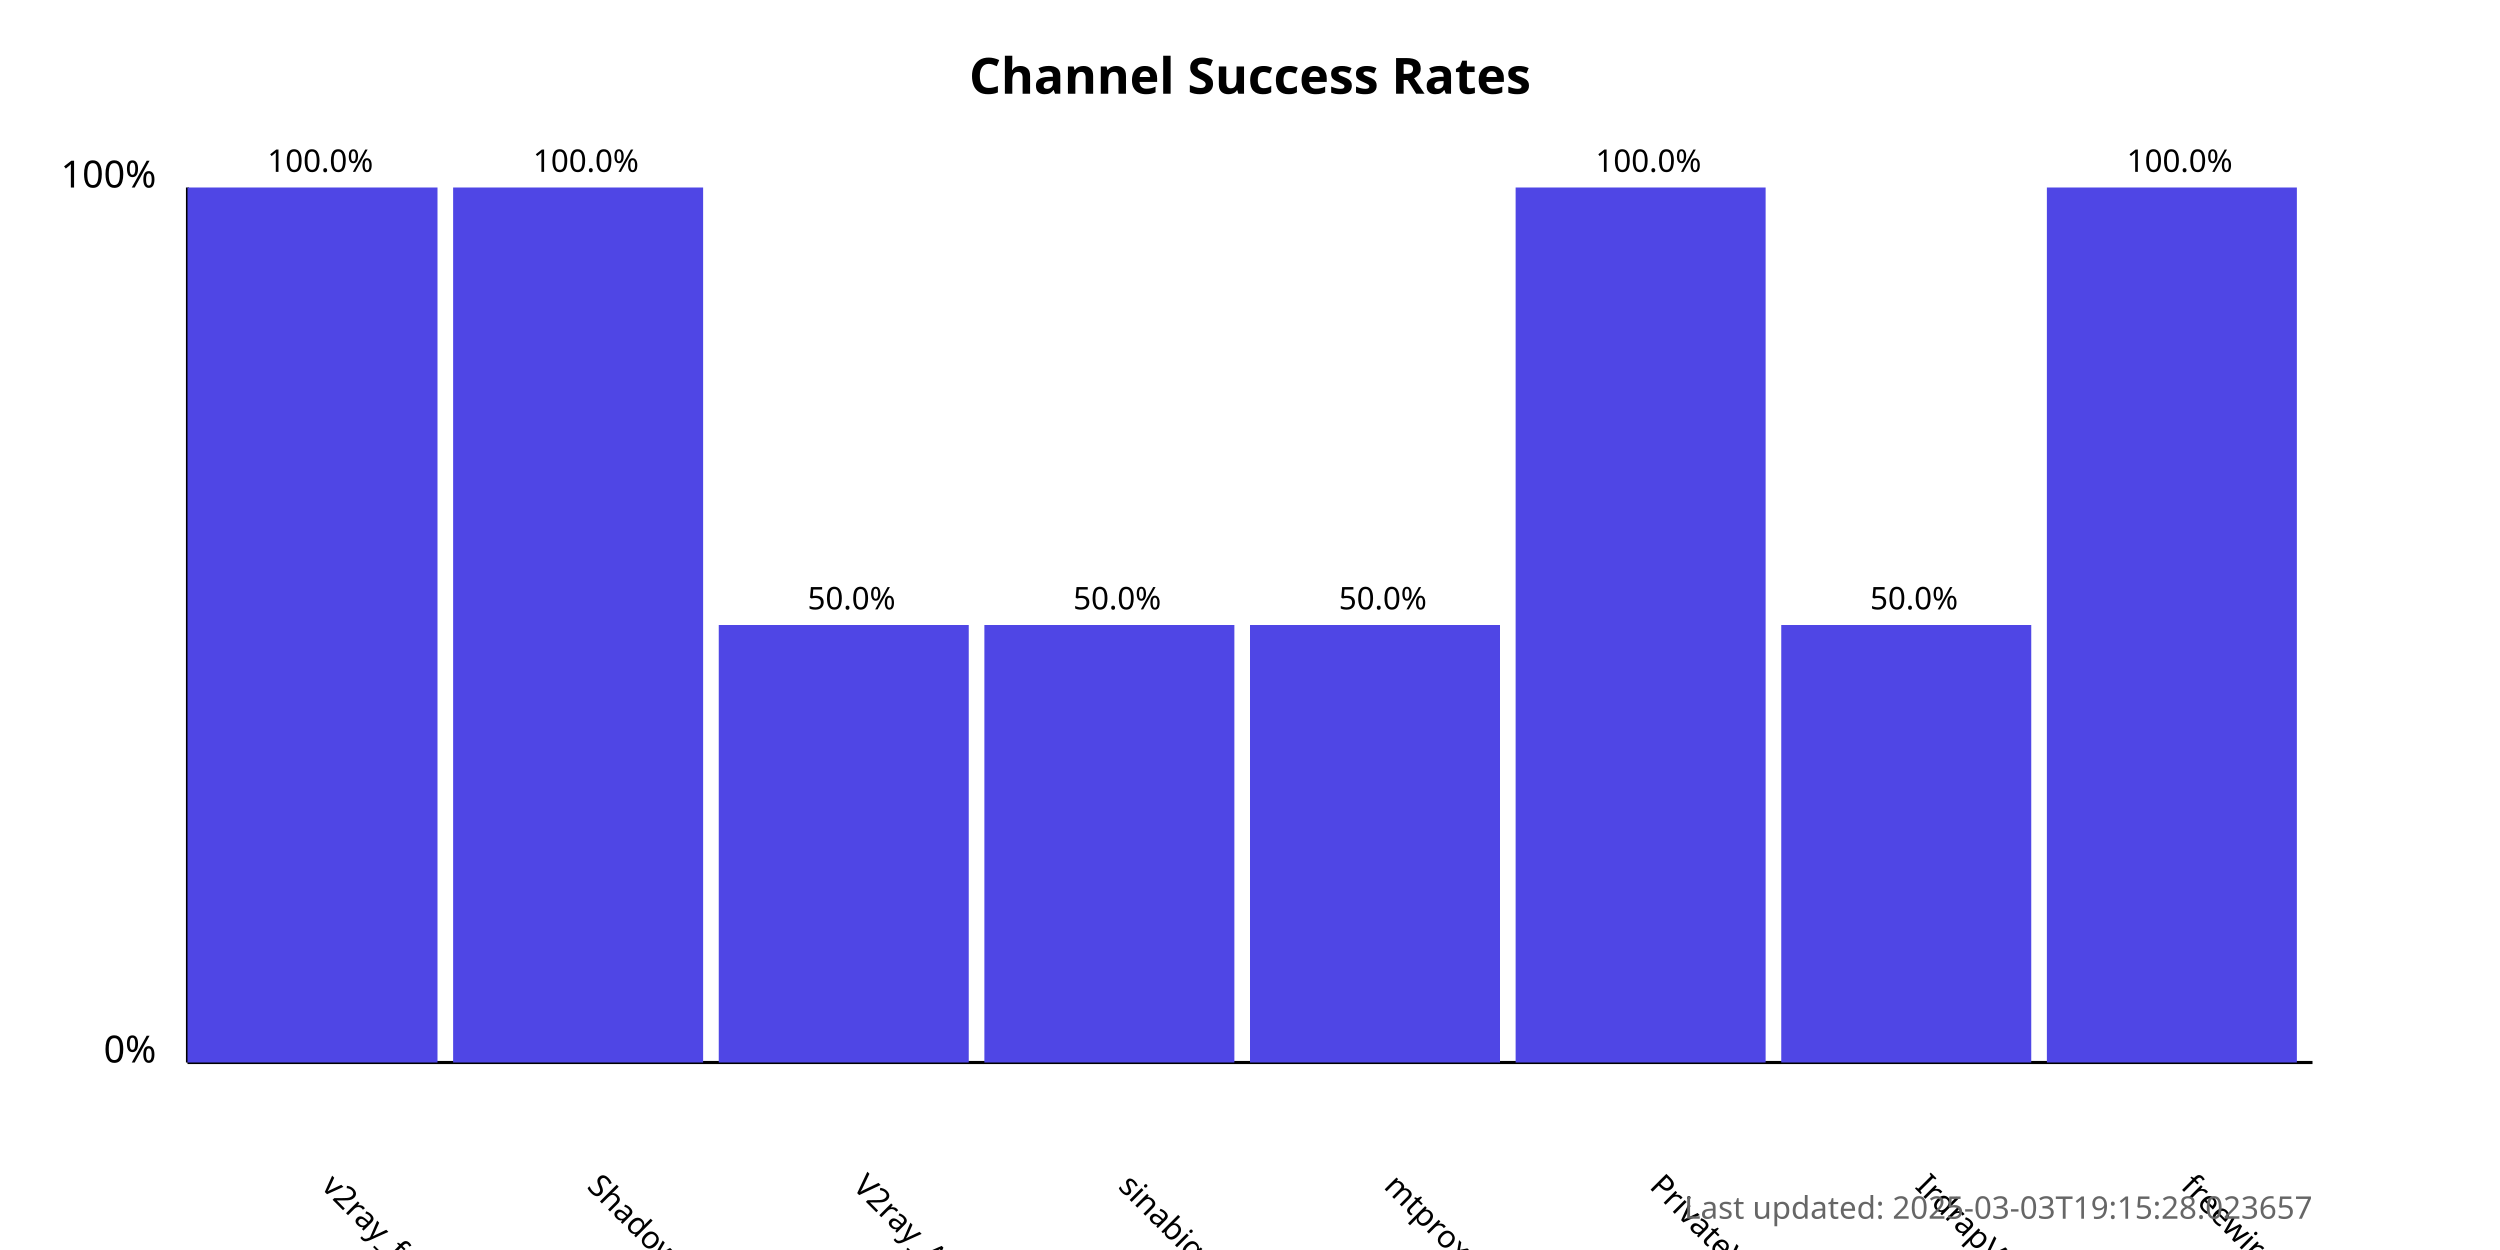
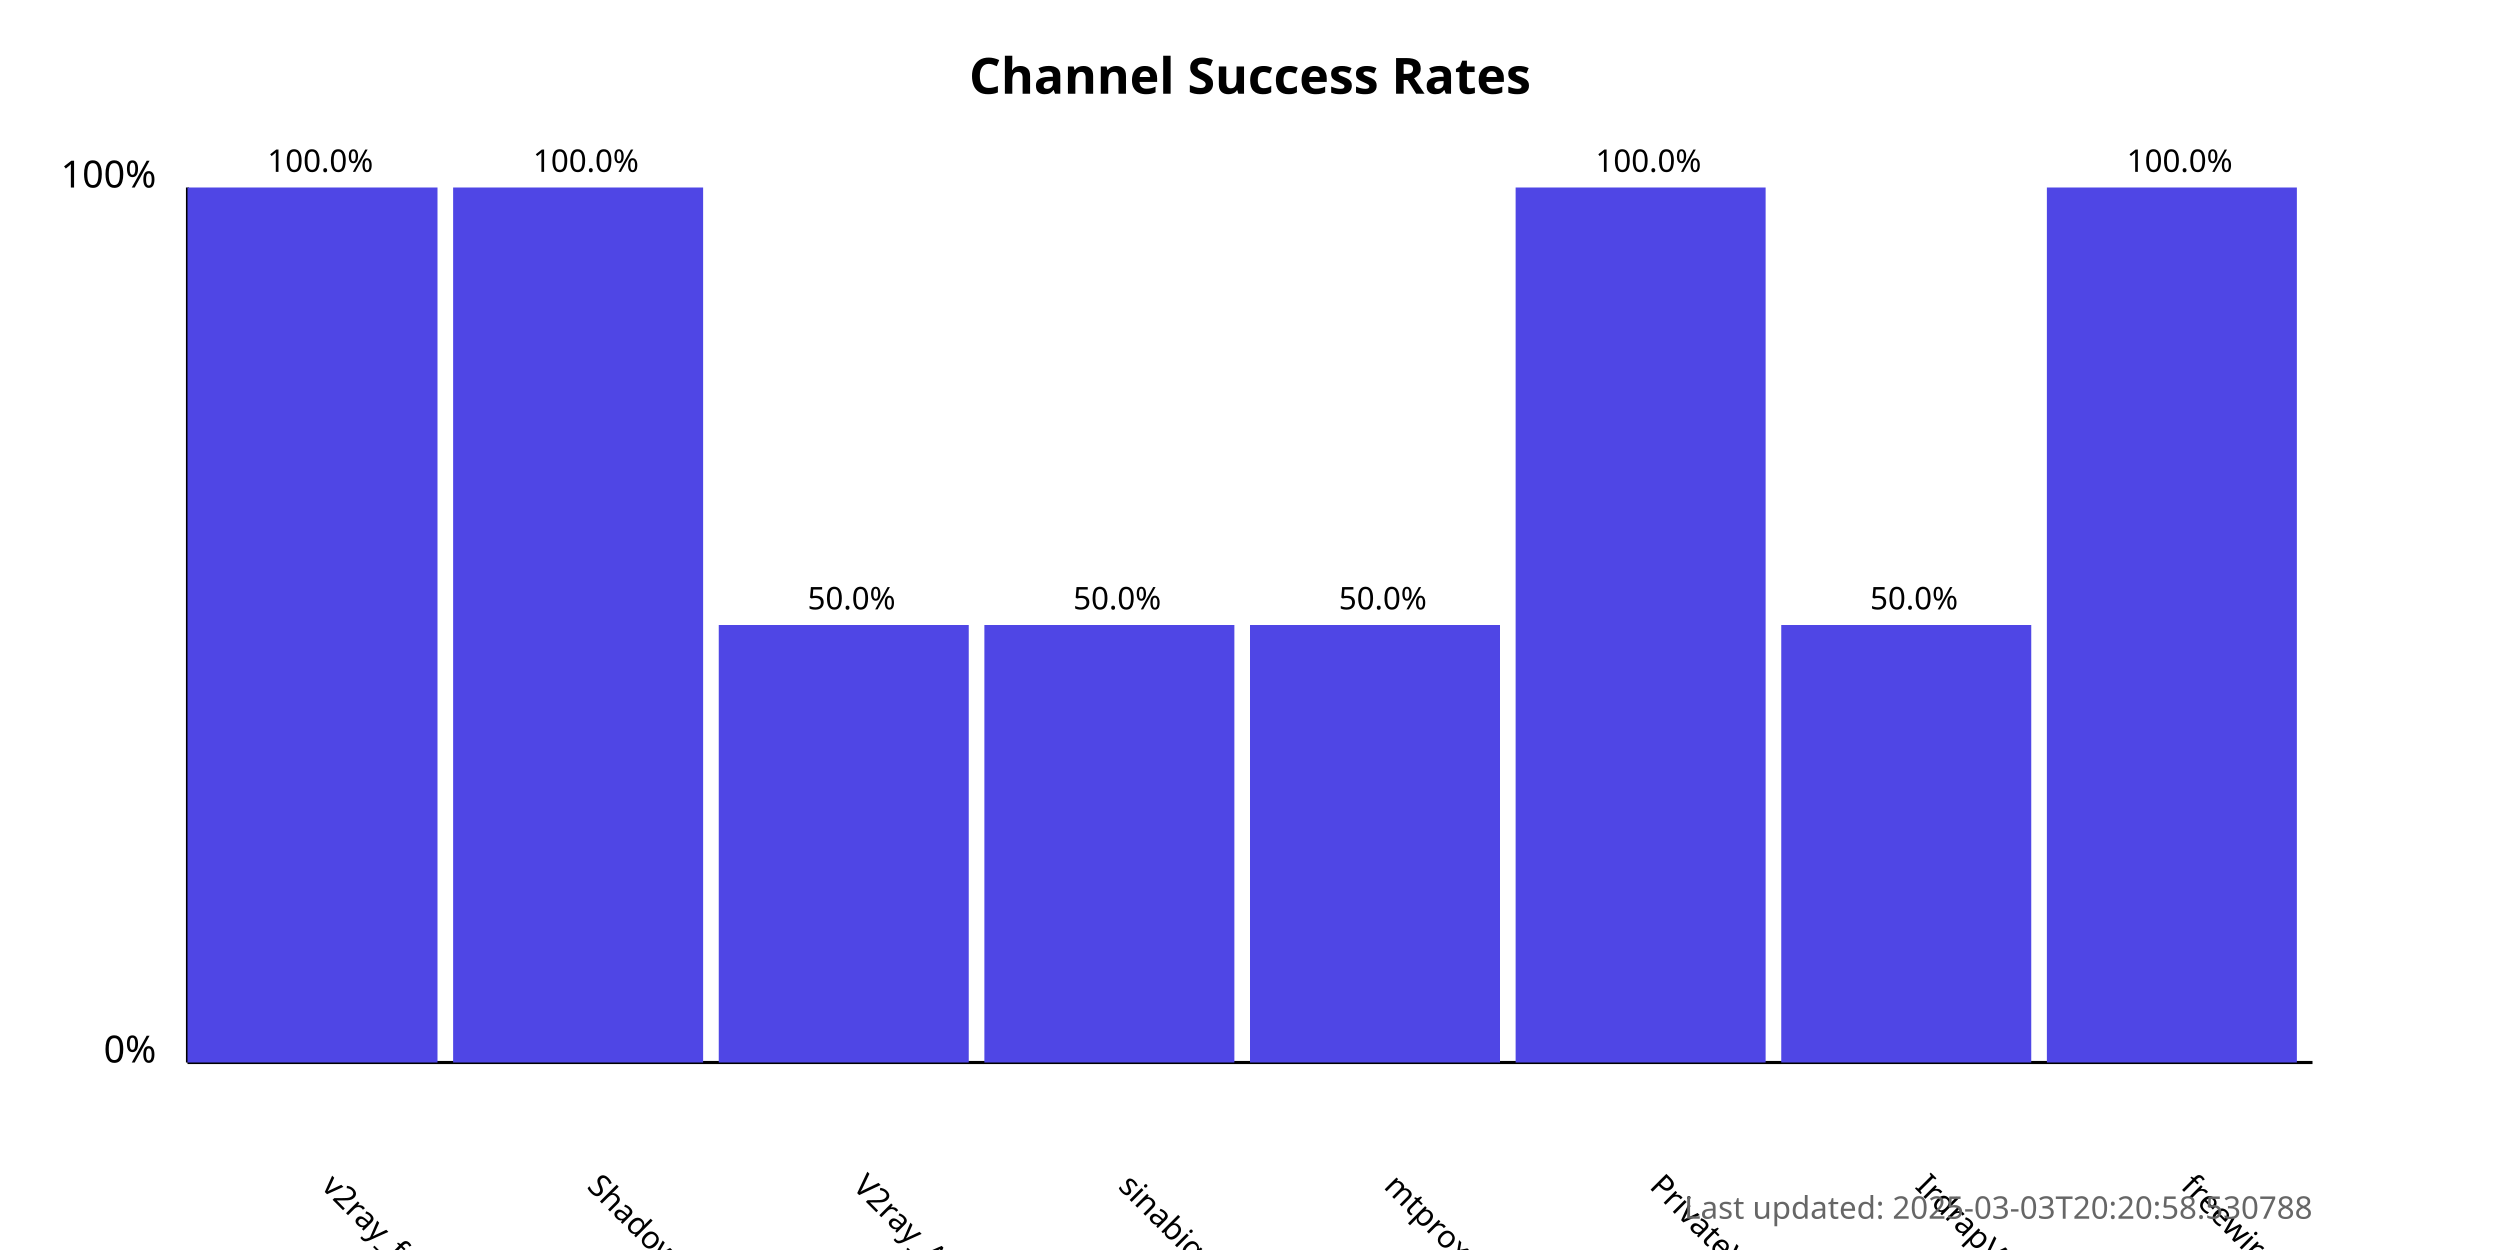
<svg xmlns="http://www.w3.org/2000/svg" width="800" height="400">
  <style>
            .chart-title { font: bold 16px sans-serif; }
            .axis-label { font: 12px sans-serif; }
            .tick-label { font: 10px sans-serif; }
            .bar { fill: #4f46e5; }
            .bar:hover { fill: #6366f1; }
            .timestamp { font: 10px sans-serif; fill: #666; }
        </style>
  <text x="400.0" y="30" text-anchor="middle" class="chart-title">
            Channel Success Rates
        </text>
  <line x1="60" y1="340" x2="60" y2="60" stroke="black" stroke-width="1" />
  <line x1="60" y1="340" x2="740" y2="340" stroke="black" stroke-width="1" />
  <text x="50" y="340" text-anchor="end" class="axis-label">0%</text>
  <text x="50" y="60" text-anchor="end" class="axis-label">100%</text>
  <g>
    <rect x="60" y="60.0" width="80.0" height="280.0" class="bar" />
    <text x="102.5" y="380" transform="rotate(45, 102.5, 380)" text-anchor="start" class="tick-label">
                v2ray_free_conf
            </text>
    <text x="102.5" y="55.0" text-anchor="middle" class="tick-label">
                100.0%
            </text>
  </g>
  <g>
    <rect x="145.0" y="60.0" width="80.0" height="280.0" class="bar" />
    <text x="187.5" y="380" transform="rotate(45, 187.5, 380)" text-anchor="start" class="tick-label">
                ShadowProxy66
            </text>
    <text x="187.5" y="55.0" text-anchor="middle" class="tick-label">
                100.0%
            </text>
  </g>
  <g>
    <rect x="230.0" y="200.0" width="80.0" height="140.0" class="bar" />
    <text x="272.5" y="380" transform="rotate(45, 272.5, 380)" text-anchor="start" class="tick-label">
                V2ray_Alpha
            </text>
    <text x="272.5" y="195.0" text-anchor="middle" class="tick-label">
                50.0%
            </text>
  </g>
  <g>
    <rect x="315.0" y="200.0" width="80.0" height="140.0" class="bar" />
    <text x="357.5" y="380" transform="rotate(45, 357.5, 380)" text-anchor="start" class="tick-label">
                sinabigo
            </text>
    <text x="357.5" y="195.0" text-anchor="middle" class="tick-label">
                50.0%
            </text>
  </g>
  <g>
    <rect x="400.0" y="200.0" width="80.0" height="140.0" class="bar" />
    <text x="442.5" y="380" transform="rotate(45, 442.5, 380)" text-anchor="start" class="tick-label">
                mtproxy_lists
            </text>
    <text x="442.5" y="195.0" text-anchor="middle" class="tick-label">
                50.0%
            </text>
  </g>
  <g>
    <rect x="485.0" y="60.0" width="80.0" height="280.0" class="bar" />
    <text x="527.5" y="380" transform="rotate(45, 527.5, 380)" text-anchor="start" class="tick-label">
                PrivateVPNs
            </text>
    <text x="527.5" y="55.0" text-anchor="middle" class="tick-label">
                100.0%
            </text>
  </g>
  <g>
    <rect x="570.0" y="200.0" width="80.0" height="140.0" class="bar" />
    <text x="612.5" y="380" transform="rotate(45, 612.5, 380)" text-anchor="start" class="tick-label">
                IrdrapVPNnews
            </text>
    <text x="612.5" y="195.0" text-anchor="middle" class="tick-label">
                50.0%
            </text>
  </g>
  <g>
    <rect x="655.0" y="60.0" width="80.0" height="280.0" class="bar" />
    <text x="697.5" y="380" transform="rotate(45, 697.5, 380)" text-anchor="start" class="tick-label">
                freewireguard
            </text>
    <text x="697.5" y="55.0" text-anchor="middle" class="tick-label">
                100.0%
            </text>
  </g>
  <text x="740" y="390" text-anchor="end" class="timestamp">
-             Last updated: 2025-03-03T19:15:28.023657
+             Last updated: 2025-03-03T20:20:58.530788
        </text>
</svg>
